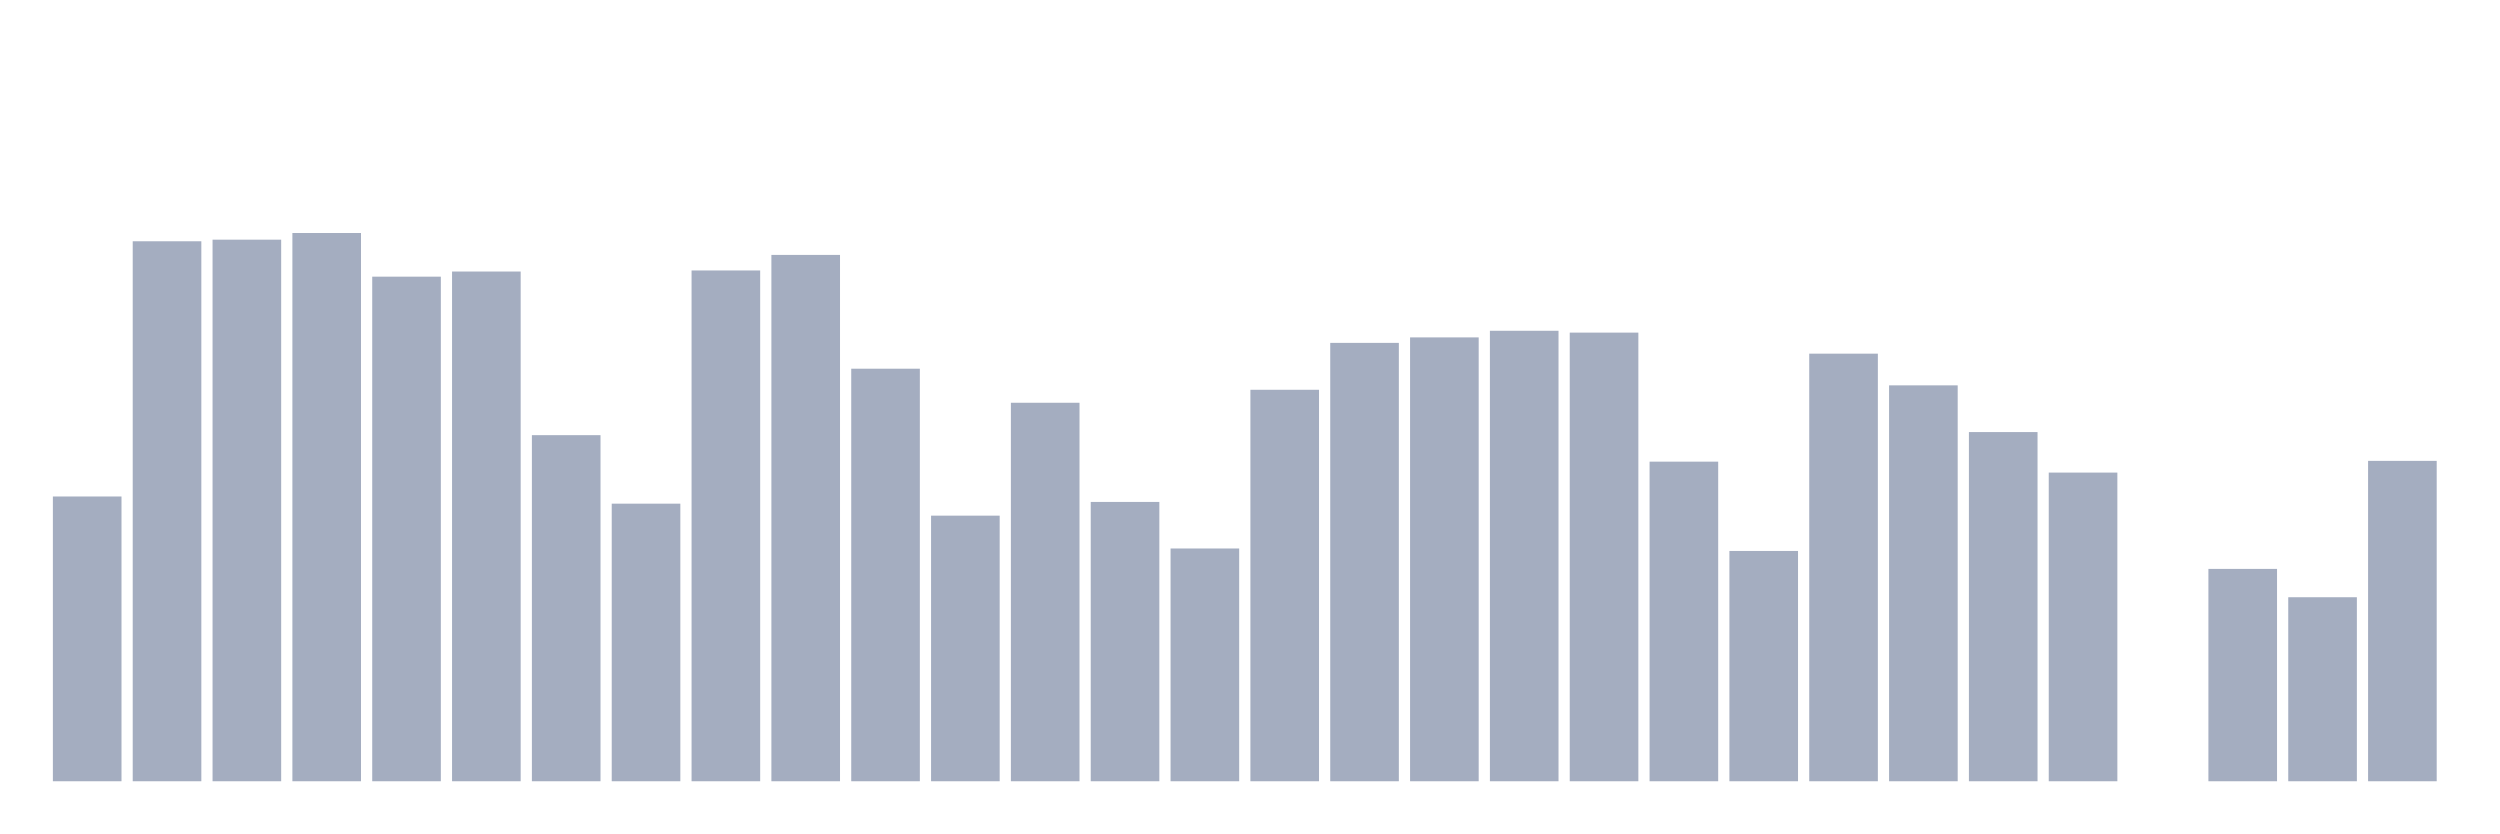
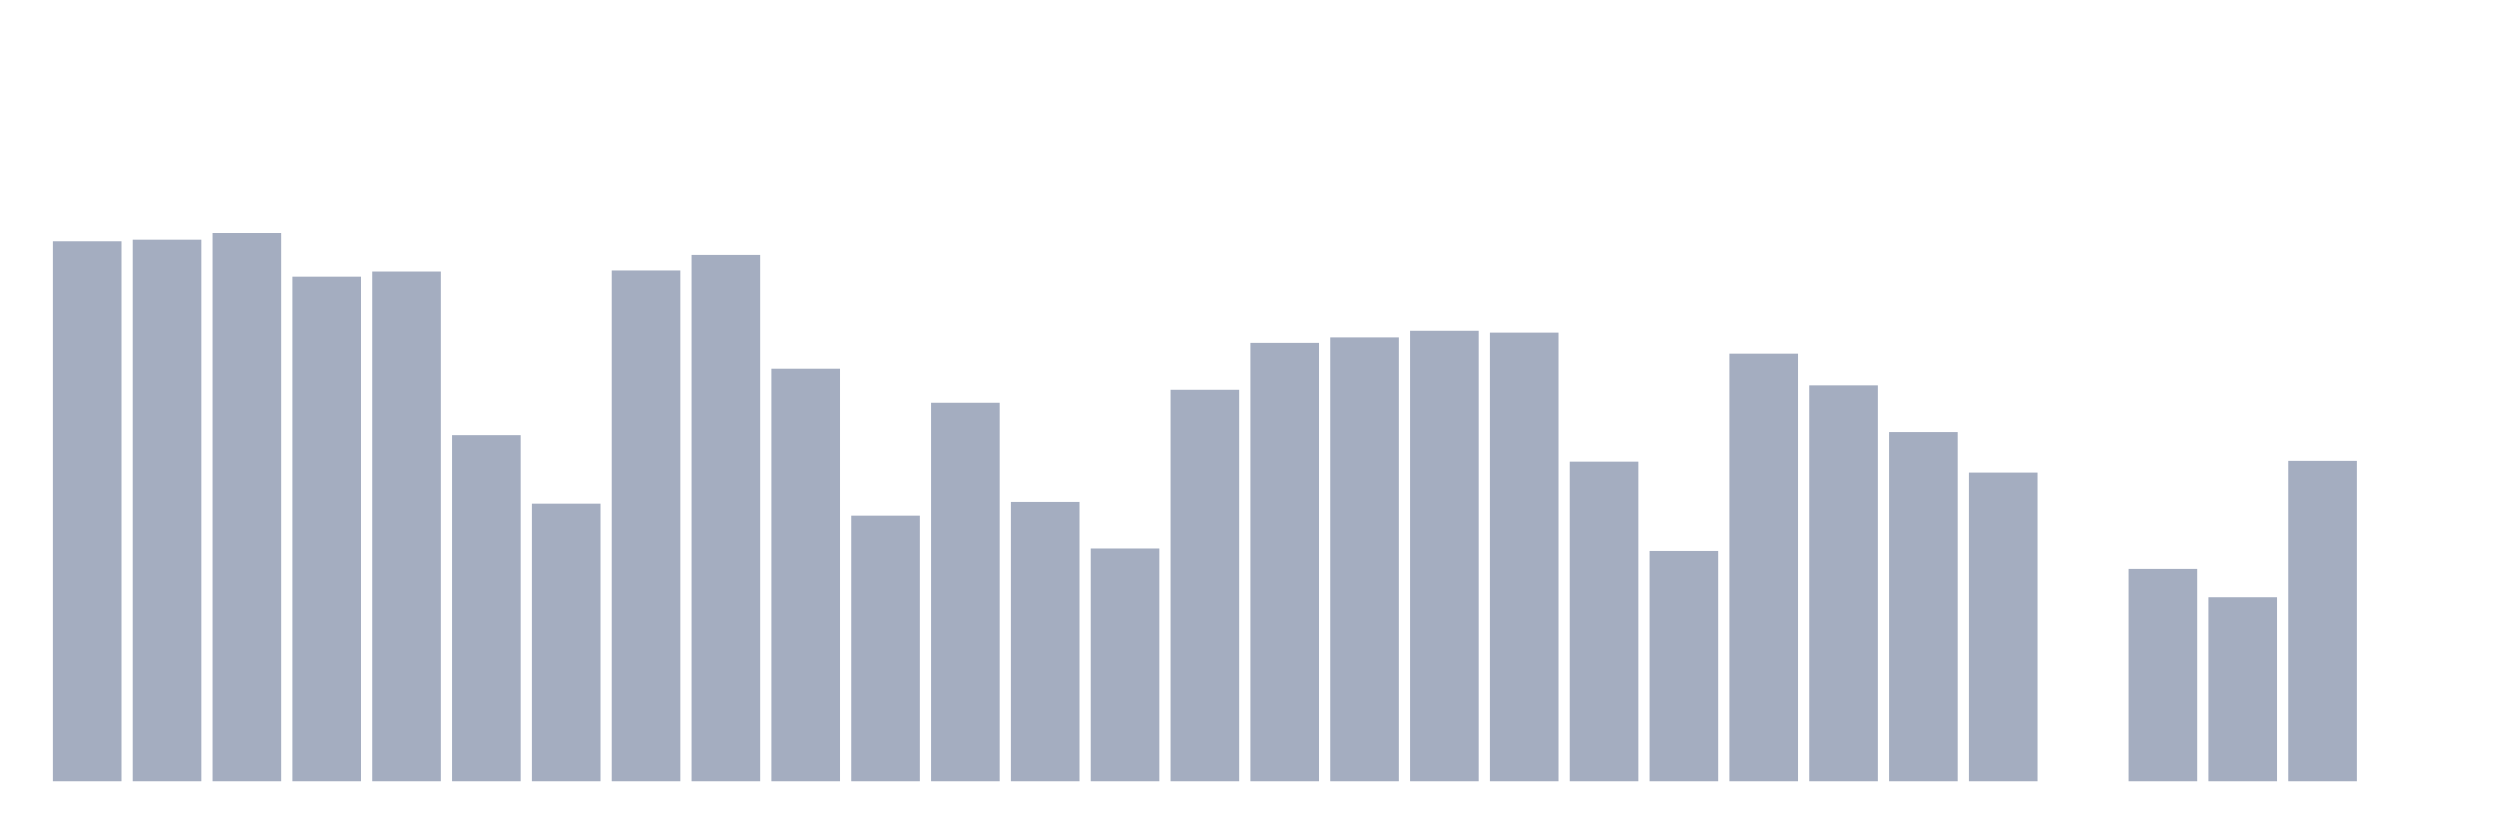
<svg xmlns="http://www.w3.org/2000/svg" viewBox="0 0 480 160">
  <g transform="translate(10,10)">
-     <rect class="bar" x="0.153" width="13.175" y="85.326" height="54.674" fill="rgb(164,173,192)" />
-     <rect class="bar" x="15.482" width="13.175" y="36.324" height="103.676" fill="rgb(164,173,192)" />
-     <rect class="bar" x="30.81" width="13.175" y="36.016" height="103.984" fill="rgb(164,173,192)" />
-     <rect class="bar" x="46.138" width="13.175" y="34.737" height="105.263" fill="rgb(164,173,192)" />
-     <rect class="bar" x="61.466" width="13.175" y="43.118" height="96.882" fill="rgb(164,173,192)" />
-     <rect class="bar" x="76.794" width="13.175" y="42.133" height="97.867" fill="rgb(164,173,192)" />
-     <rect class="bar" x="92.123" width="13.175" y="73.551" height="66.449" fill="rgb(164,173,192)" />
-     <rect class="bar" x="107.451" width="13.175" y="86.703" height="53.297" fill="rgb(164,173,192)" />
-     <rect class="bar" x="122.779" width="13.175" y="41.929" height="98.071" fill="rgb(164,173,192)" />
-     <rect class="bar" x="138.107" width="13.175" y="38.943" height="101.057" fill="rgb(164,173,192)" />
-     <rect class="bar" x="153.436" width="13.175" y="60.791" height="79.209" fill="rgb(164,173,192)" />
-     <rect class="bar" x="168.764" width="13.175" y="89.005" height="50.995" fill="rgb(164,173,192)" />
-     <rect class="bar" x="184.092" width="13.175" y="67.329" height="72.671" fill="rgb(164,173,192)" />
-     <rect class="bar" x="199.42" width="13.175" y="86.372" height="53.628" fill="rgb(164,173,192)" />
-     <rect class="bar" x="214.748" width="13.175" y="95.31" height="44.69" fill="rgb(164,173,192)" />
-     <rect class="bar" x="230.077" width="13.175" y="64.839" height="75.161" fill="rgb(164,173,192)" />
-     <rect class="bar" x="245.405" width="13.175" y="55.833" height="84.167" fill="rgb(164,173,192)" />
-     <rect class="bar" x="260.733" width="13.175" y="54.78" height="85.22" fill="rgb(164,173,192)" />
-     <rect class="bar" x="276.061" width="13.175" y="53.508" height="86.492" fill="rgb(164,173,192)" />
-     <rect class="bar" x="291.39" width="13.175" y="53.862" height="86.138" fill="rgb(164,173,192)" />
-     <rect class="bar" x="306.718" width="13.175" y="78.637" height="61.363" fill="rgb(164,173,192)" />
-     <rect class="bar" x="322.046" width="13.175" y="95.784" height="44.216" fill="rgb(164,173,192)" />
-     <rect class="bar" x="337.374" width="13.175" y="57.902" height="82.098" fill="rgb(164,173,192)" />
-     <rect class="bar" x="352.702" width="13.175" y="63.989" height="76.011" fill="rgb(164,173,192)" />
-     <rect class="bar" x="368.031" width="13.175" y="72.957" height="67.043" fill="rgb(164,173,192)" />
-     <rect class="bar" x="383.359" width="13.175" y="80.736" height="59.264" fill="rgb(164,173,192)" />
-     <rect class="bar" x="398.687" width="13.175" y="140" height="0" fill="rgb(164,173,192)" />
-     <rect class="bar" x="414.015" width="13.175" y="99.229" height="40.771" fill="rgb(164,173,192)" />
-     <rect class="bar" x="429.344" width="13.175" y="104.669" height="35.331" fill="rgb(164,173,192)" />
-     <rect class="bar" x="444.672" width="13.175" y="78.487" height="61.513" fill="rgb(164,173,192)" />
+     <rect class="bar" x="0.153" width="13.175" y="36.324" height="103.676" fill="rgb(164,173,192)" />
+     <rect class="bar" x="15.482" width="13.175" y="36.016" height="103.984" fill="rgb(164,173,192)" />
+     <rect class="bar" x="30.81" width="13.175" y="34.737" height="105.263" fill="rgb(164,173,192)" />
+     <rect class="bar" x="46.138" width="13.175" y="43.118" height="96.882" fill="rgb(164,173,192)" />
+     <rect class="bar" x="61.466" width="13.175" y="42.133" height="97.867" fill="rgb(164,173,192)" />
+     <rect class="bar" x="76.794" width="13.175" y="73.551" height="66.449" fill="rgb(164,173,192)" />
+     <rect class="bar" x="92.123" width="13.175" y="86.703" height="53.297" fill="rgb(164,173,192)" />
+     <rect class="bar" x="107.451" width="13.175" y="41.929" height="98.071" fill="rgb(164,173,192)" />
+     <rect class="bar" x="122.779" width="13.175" y="38.943" height="101.057" fill="rgb(164,173,192)" />
+     <rect class="bar" x="138.107" width="13.175" y="60.791" height="79.209" fill="rgb(164,173,192)" />
+     <rect class="bar" x="153.436" width="13.175" y="89.005" height="50.995" fill="rgb(164,173,192)" />
+     <rect class="bar" x="168.764" width="13.175" y="67.329" height="72.671" fill="rgb(164,173,192)" />
+     <rect class="bar" x="184.092" width="13.175" y="86.372" height="53.628" fill="rgb(164,173,192)" />
+     <rect class="bar" x="199.42" width="13.175" y="95.31" height="44.69" fill="rgb(164,173,192)" />
+     <rect class="bar" x="214.748" width="13.175" y="64.839" height="75.161" fill="rgb(164,173,192)" />
+     <rect class="bar" x="230.077" width="13.175" y="55.833" height="84.167" fill="rgb(164,173,192)" />
+     <rect class="bar" x="245.405" width="13.175" y="54.78" height="85.22" fill="rgb(164,173,192)" />
+     <rect class="bar" x="260.733" width="13.175" y="53.508" height="86.492" fill="rgb(164,173,192)" />
+     <rect class="bar" x="276.061" width="13.175" y="53.862" height="86.138" fill="rgb(164,173,192)" />
+     <rect class="bar" x="291.39" width="13.175" y="78.637" height="61.363" fill="rgb(164,173,192)" />
+     <rect class="bar" x="306.718" width="13.175" y="95.784" height="44.216" fill="rgb(164,173,192)" />
+     <rect class="bar" x="322.046" width="13.175" y="57.902" height="82.098" fill="rgb(164,173,192)" />
+     <rect class="bar" x="337.374" width="13.175" y="63.989" height="76.011" fill="rgb(164,173,192)" />
+     <rect class="bar" x="352.702" width="13.175" y="72.957" height="67.043" fill="rgb(164,173,192)" />
+     <rect class="bar" x="368.031" width="13.175" y="80.736" height="59.264" fill="rgb(164,173,192)" />
+     <rect class="bar" x="383.359" width="13.175" y="140" height="0" fill="rgb(164,173,192)" />
+     <rect class="bar" x="398.687" width="13.175" y="99.229" height="40.771" fill="rgb(164,173,192)" />
+     <rect class="bar" x="414.015" width="13.175" y="104.669" height="35.331" fill="rgb(164,173,192)" />
+     <rect class="bar" x="429.344" width="13.175" y="78.487" height="61.513" fill="rgb(164,173,192)" />
+     <rect class="bar" x="444.672" width="13.175" y="140" height="0" fill="rgb(164,173,192)" />
  </g>
</svg>
